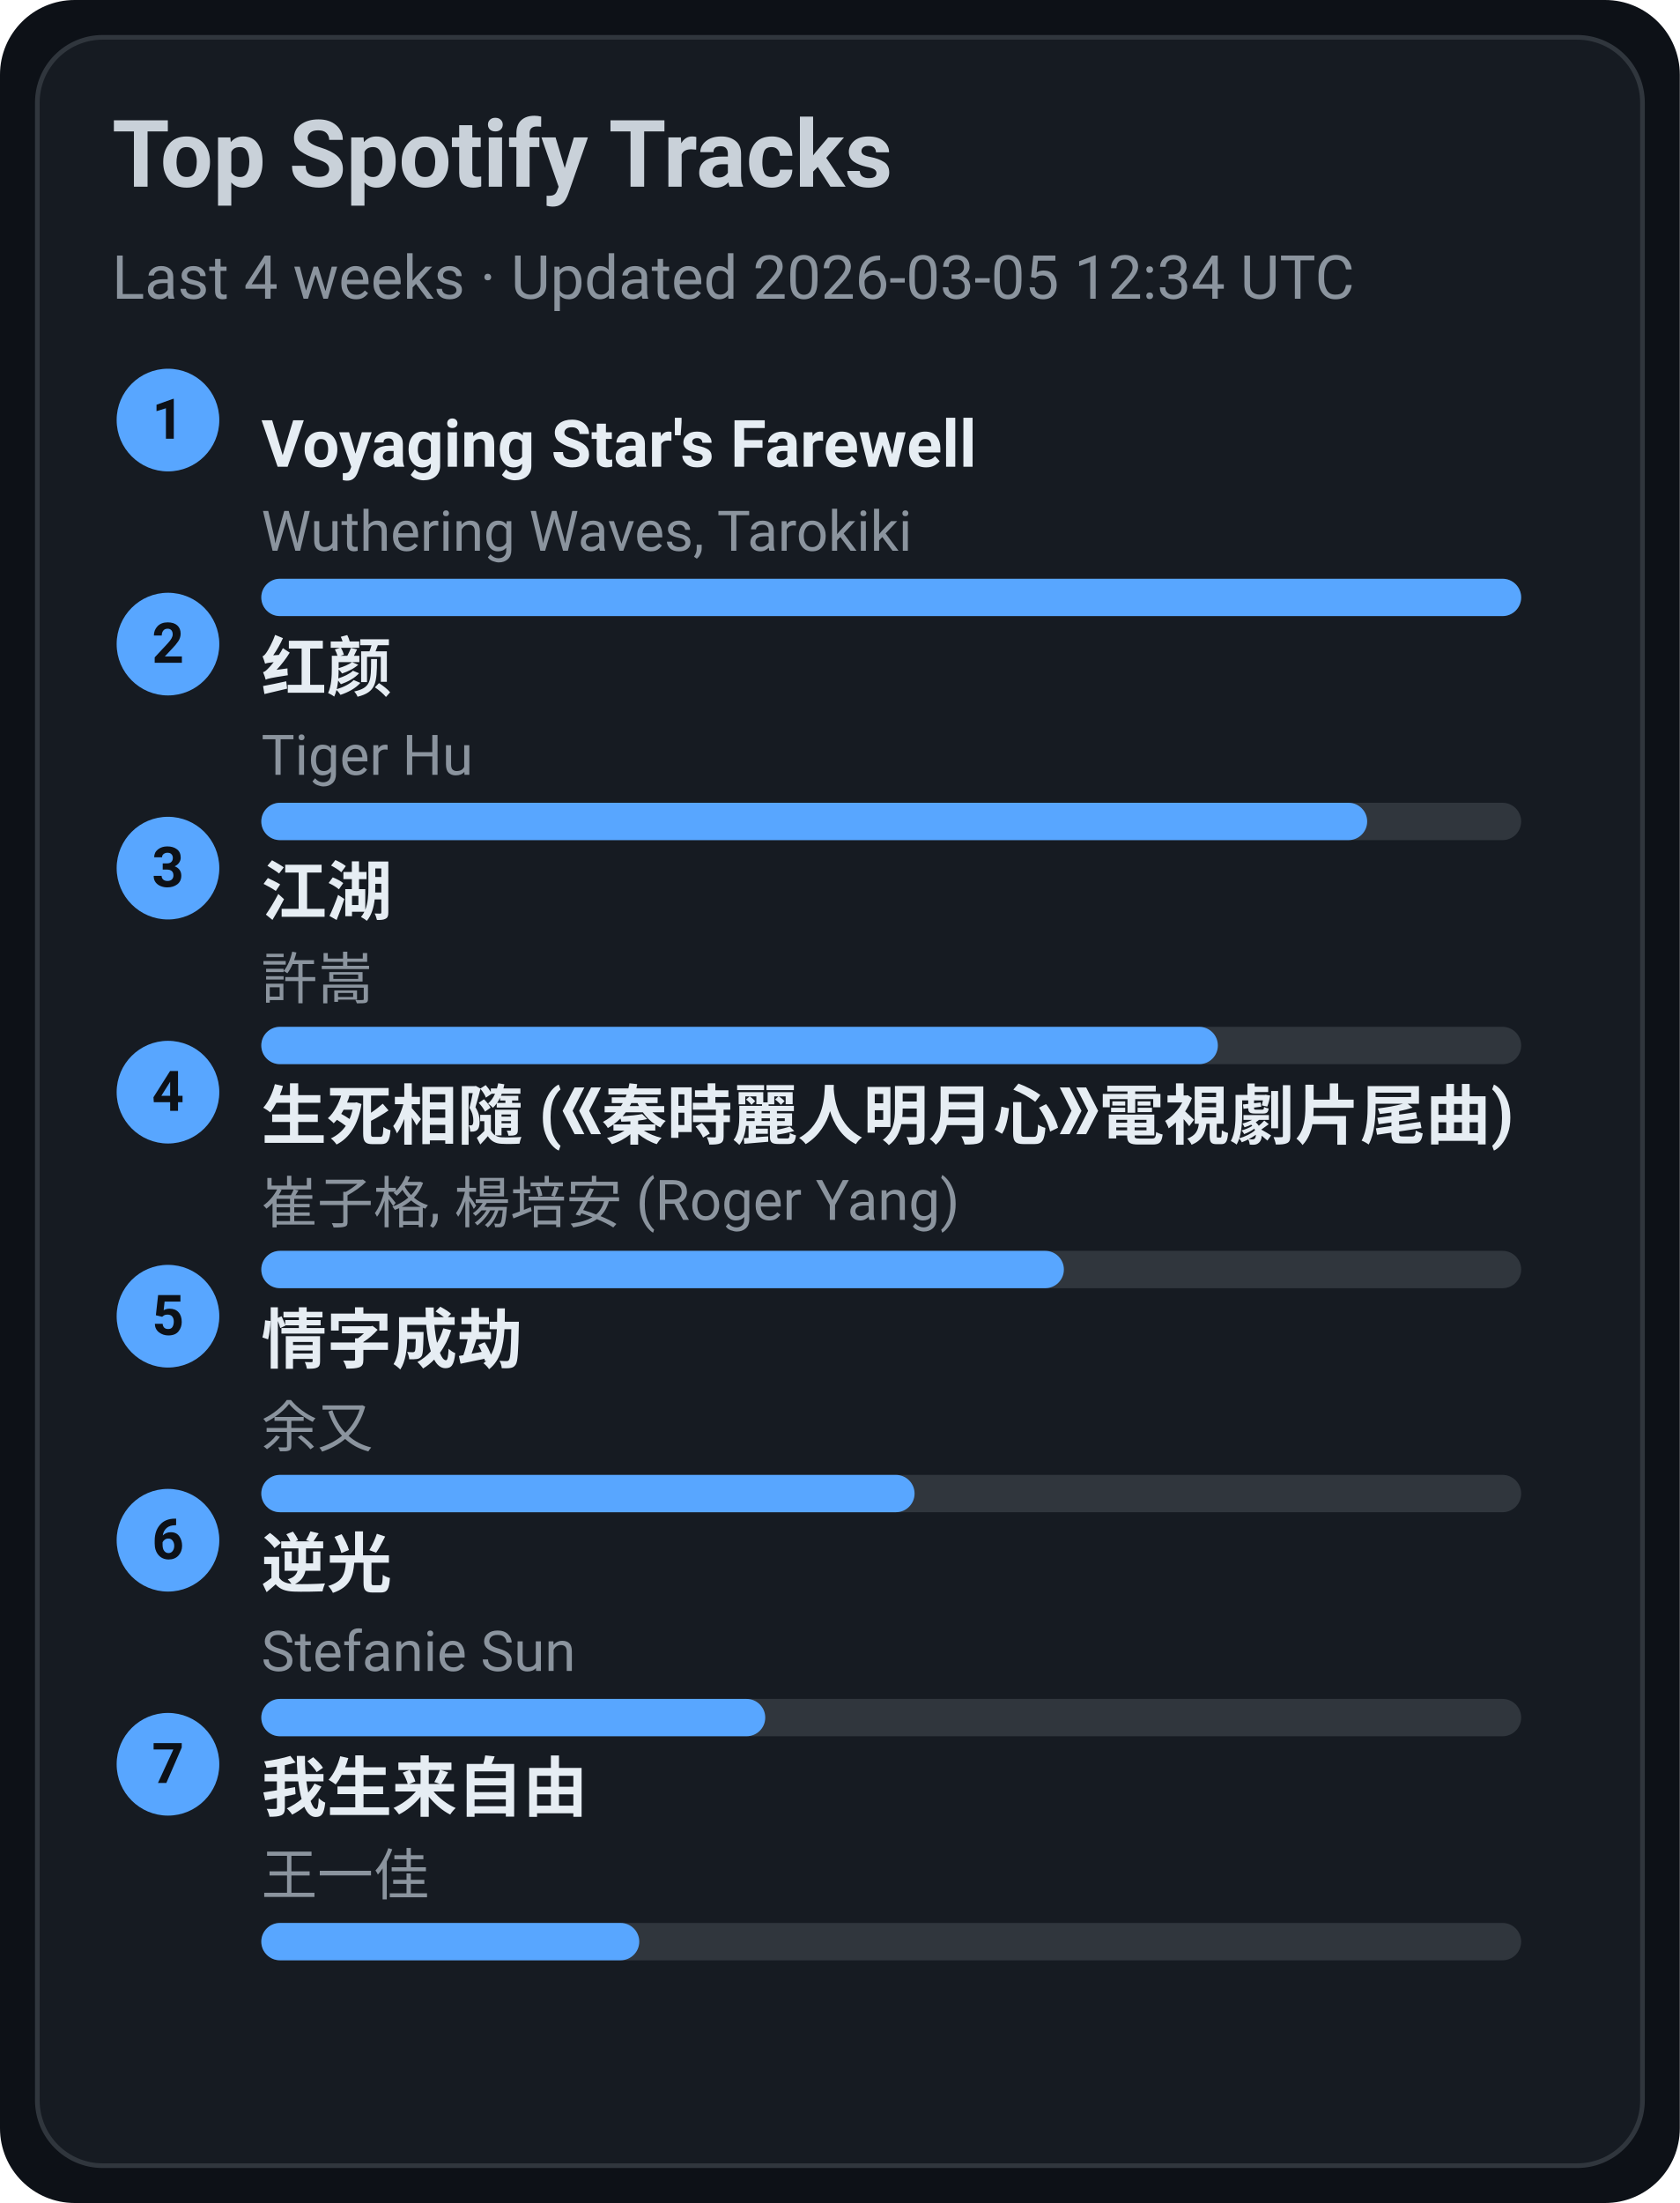
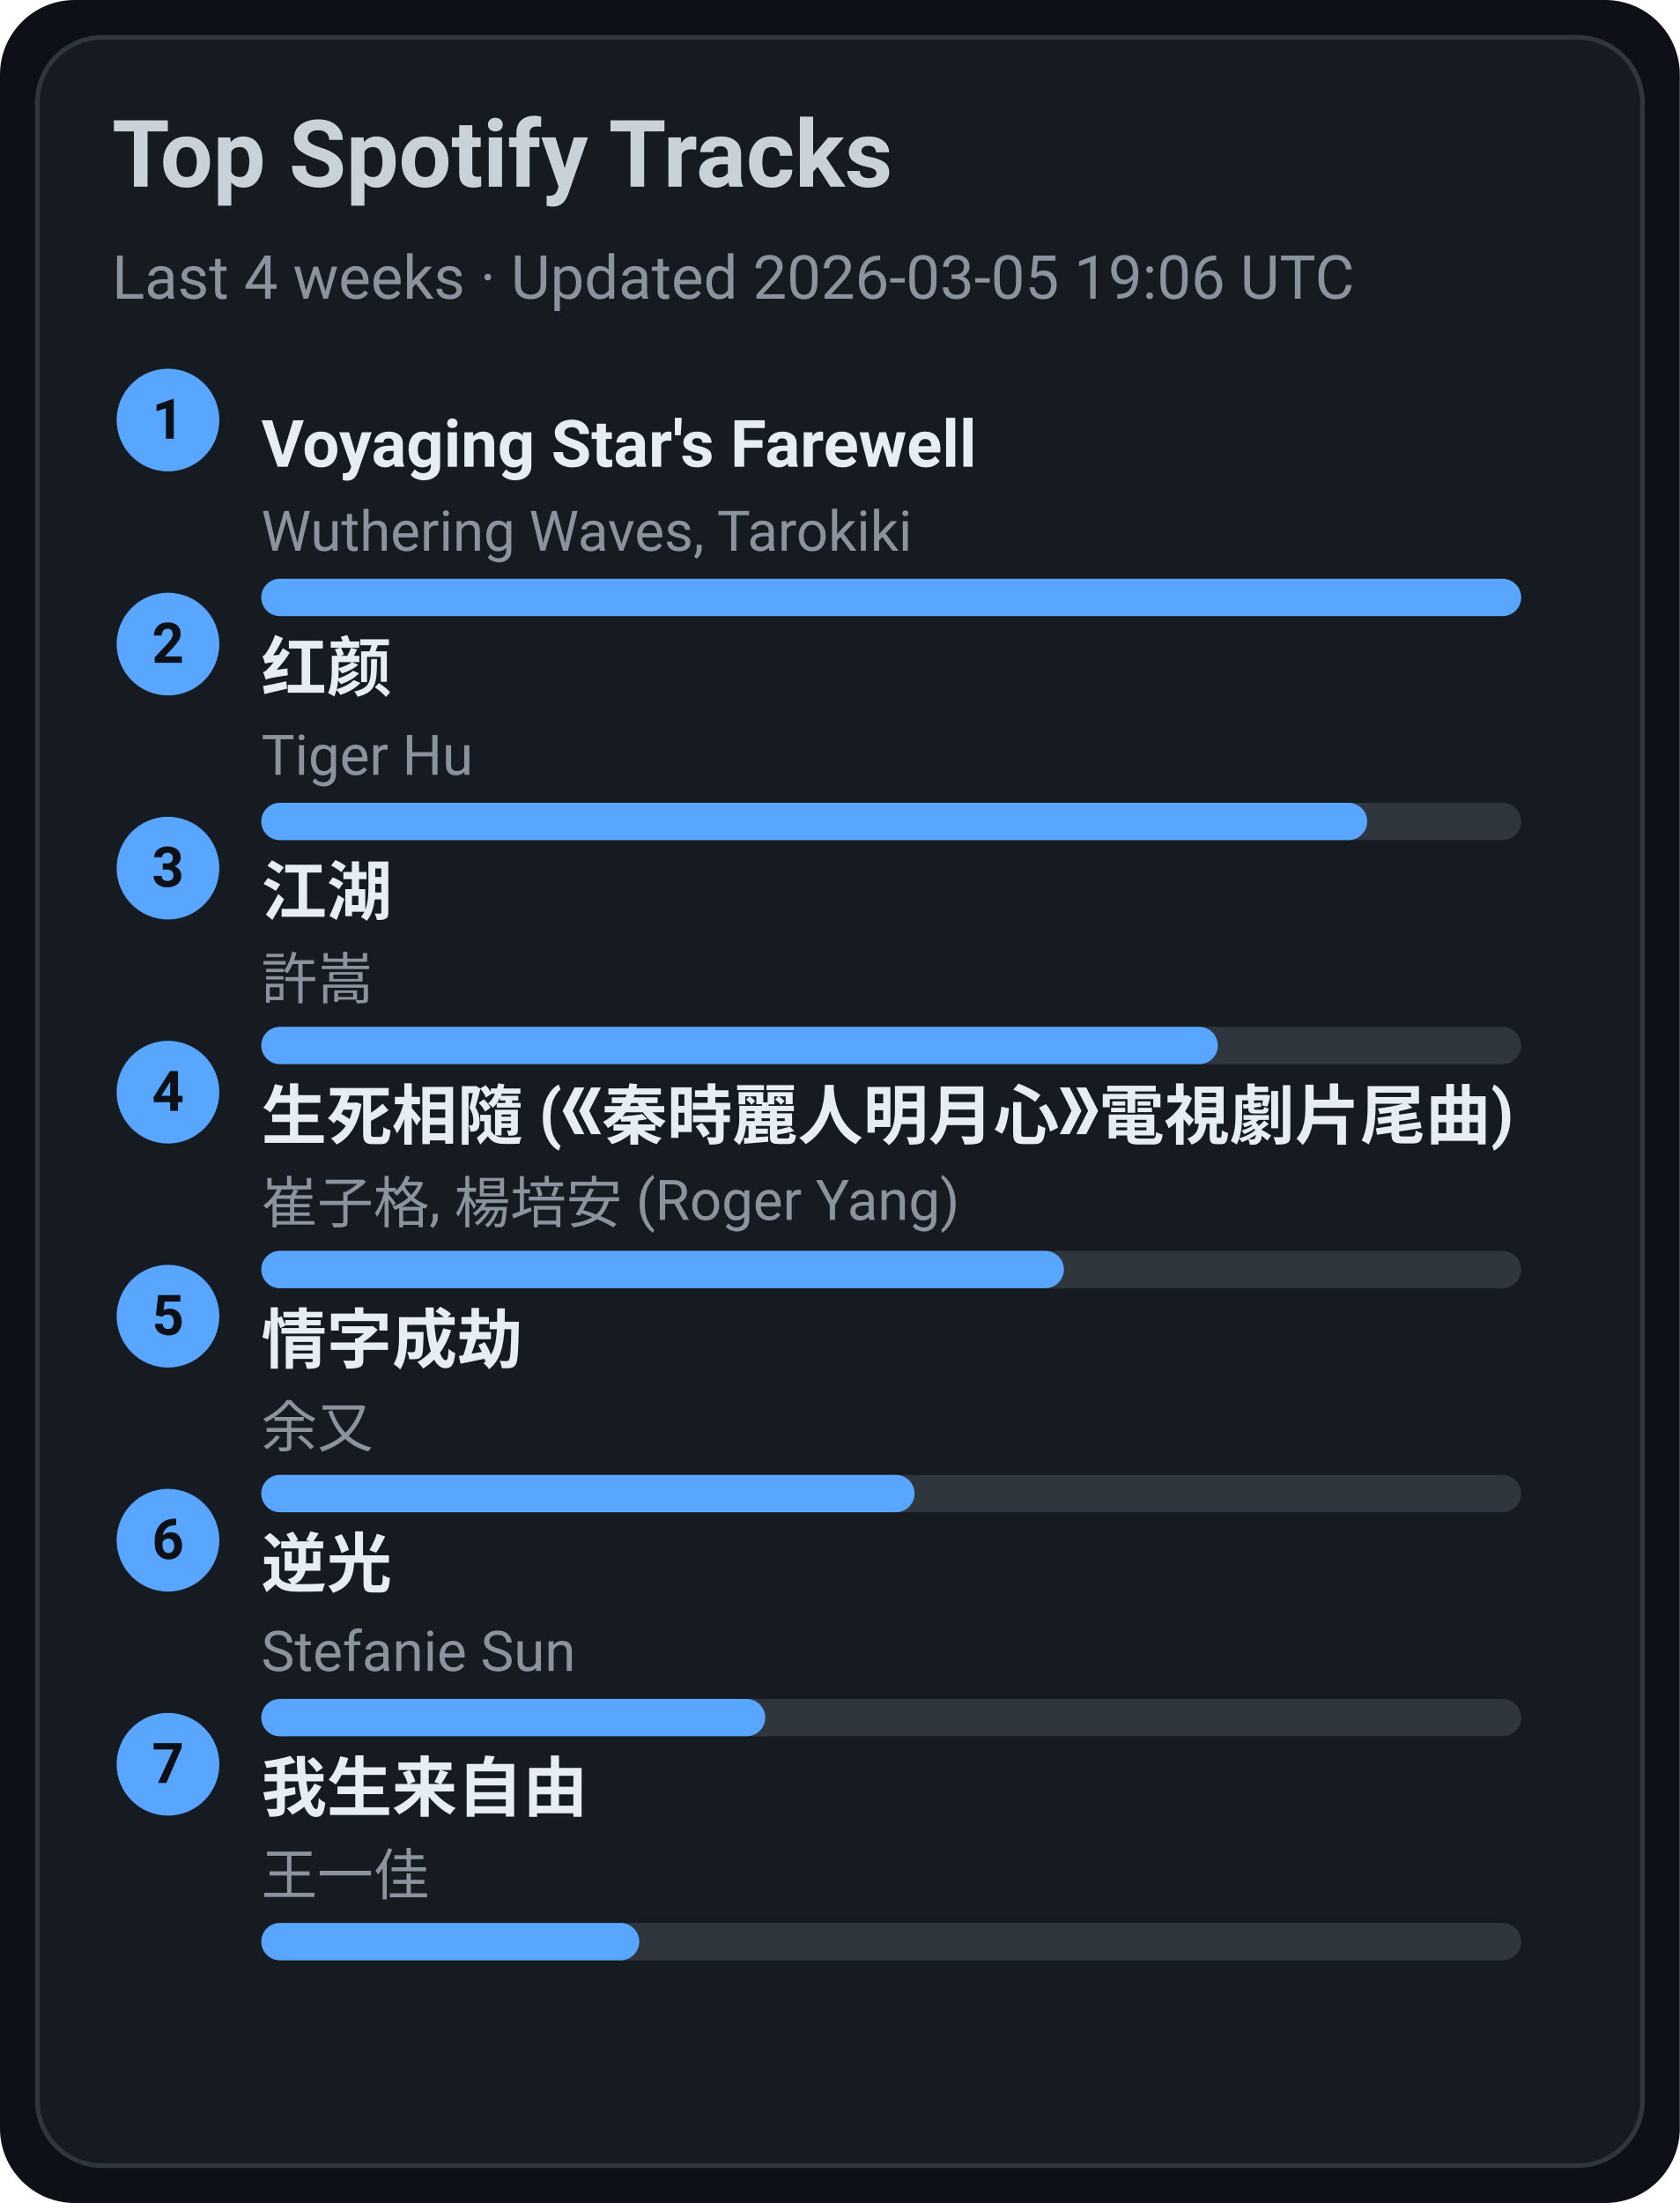
<svg xmlns="http://www.w3.org/2000/svg" width="360" height="472" viewBox="0 0 360 472">
  <style>text{font-family:-apple-system,BlinkMacSystemFont,Segoe UI,Roboto,Ubuntu,Helvetica Neue,Arial,Noto Sans,sans-serif}</style>
  <rect width="360" height="472" rx="16" fill="#0d1117" />
  <rect x="8" y="8" width="344" height="456" rx="14" fill="#161b22" stroke="#30363d" />
  <text x="24" y="40" font-size="20" fill="#c9d1d9" font-weight="600">Top Spotify Tracks</text>
-   <text x="24" y="64" font-size="13" fill="#8b949e">Last 4 weeks · Updated 2026-03-05 12:34 UTC</text>
+   <text x="24" y="64" font-size="13" fill="#8b949e">Last 4 weeks · Updated 2026-03-05 19:06 UTC</text>
  <circle cx="36" cy="90" r="11" fill="#58a6ff" />
  <text x="36" y="94" text-anchor="middle" font-size="12" fill="#0d1117" font-weight="700">1</text>
  <a href="https://open.spotify.com/track/3uI2KolgU1Pt41ywffsggr" target="_blank" rel="noopener noreferrer">
    <text x="56" y="100" font-size="14" fill="#e6edf3" font-weight="600">Voyaging Star's Farewell</text>
  </a>
  <text x="56" y="118" font-size="12" fill="#8b949e">Wuthering Waves, Tarokiki</text>
  <rect x="56" y="124" width="270" height="8" rx="4" fill="#30363d" />
  <rect x="56" y="124" width="270" height="8" rx="4" fill="#58a6ff" />
  <circle cx="36" cy="138" r="11" fill="#58a6ff" />
  <text x="36" y="142" text-anchor="middle" font-size="12" fill="#0d1117" font-weight="700">2</text>
  <a href="https://open.spotify.com/track/6Q7OE4tvrUOIvIDY2EC5Im" target="_blank" rel="noopener noreferrer">
    <text x="56" y="148" font-size="14" fill="#e6edf3" font-weight="600">红颜</text>
  </a>
  <text x="56" y="166" font-size="12" fill="#8b949e">Tiger Hu</text>
  <rect x="56" y="172" width="270" height="8" rx="4" fill="#30363d" />
  <rect x="56" y="172" width="237" height="8" rx="4" fill="#58a6ff" />
  <circle cx="36" cy="186" r="11" fill="#58a6ff" />
  <text x="36" y="190" text-anchor="middle" font-size="12" fill="#0d1117" font-weight="700">3</text>
  <a href="https://open.spotify.com/track/03PCdwqajii1xgp7WIozzC" target="_blank" rel="noopener noreferrer">
    <text x="56" y="196" font-size="14" fill="#e6edf3" font-weight="600">江湖</text>
  </a>
  <text x="56" y="214" font-size="12" fill="#8b949e">許嵩</text>
  <rect x="56" y="220" width="270" height="8" rx="4" fill="#30363d" />
  <rect x="56" y="220" width="205" height="8" rx="4" fill="#58a6ff" />
  <circle cx="36" cy="234" r="11" fill="#58a6ff" />
  <text x="36" y="238" text-anchor="middle" font-size="12" fill="#0d1117" font-weight="700">4</text>
  <a href="https://open.spotify.com/track/6qiDtcYiZOQ4HRuC8U55EM" target="_blank" rel="noopener noreferrer">
    <text x="56" y="244" font-size="14" fill="#e6edf3" font-weight="600">生死相隨 (《秦時麗人明月心》電視劇片尾曲)</text>
  </a>
  <text x="56" y="262" font-size="12" fill="#8b949e">崔子格, 楊培安 (Roger Yang)</text>
  <rect x="56" y="268" width="270" height="8" rx="4" fill="#30363d" />
  <rect x="56" y="268" width="172" height="8" rx="4" fill="#58a6ff" />
  <circle cx="36" cy="282" r="11" fill="#58a6ff" />
  <text x="36" y="286" text-anchor="middle" font-size="12" fill="#0d1117" font-weight="700">5</text>
  <a href="https://open.spotify.com/track/6PLof7Z5mvbp9im83J4m3m" target="_blank" rel="noopener noreferrer">
    <text x="56" y="292" font-size="14" fill="#e6edf3" font-weight="600">情字成劫</text>
  </a>
  <text x="56" y="310" font-size="12" fill="#8b949e">余又</text>
  <rect x="56" y="316" width="270" height="8" rx="4" fill="#30363d" />
  <rect x="56" y="316" width="140" height="8" rx="4" fill="#58a6ff" />
  <circle cx="36" cy="330" r="11" fill="#58a6ff" />
  <text x="36" y="334" text-anchor="middle" font-size="12" fill="#0d1117" font-weight="700">6</text>
  <a href="https://open.spotify.com/track/4x1hB3Yg01Aq6J6q0deS9M" target="_blank" rel="noopener noreferrer">
    <text x="56" y="340" font-size="14" fill="#e6edf3" font-weight="600">逆光</text>
  </a>
  <text x="56" y="358" font-size="12" fill="#8b949e">Stefanie Sun</text>
  <rect x="56" y="364" width="270" height="8" rx="4" fill="#30363d" />
  <rect x="56" y="364" width="108" height="8" rx="4" fill="#58a6ff" />
  <circle cx="36" cy="378" r="11" fill="#58a6ff" />
  <text x="36" y="382" text-anchor="middle" font-size="12" fill="#0d1117" font-weight="700">7</text>
  <a href="https://open.spotify.com/track/0NXE97iU5uBlBrTk0CecSW" target="_blank" rel="noopener noreferrer">
    <text x="56" y="388" font-size="14" fill="#e6edf3" font-weight="600">我生来自由</text>
  </a>
  <text x="56" y="406" font-size="12" fill="#8b949e">王一佳</text>
  <rect x="56" y="412" width="270" height="8" rx="4" fill="#30363d" />
  <rect x="56" y="412" width="81" height="8" rx="4" fill="#58a6ff" />
</svg>
